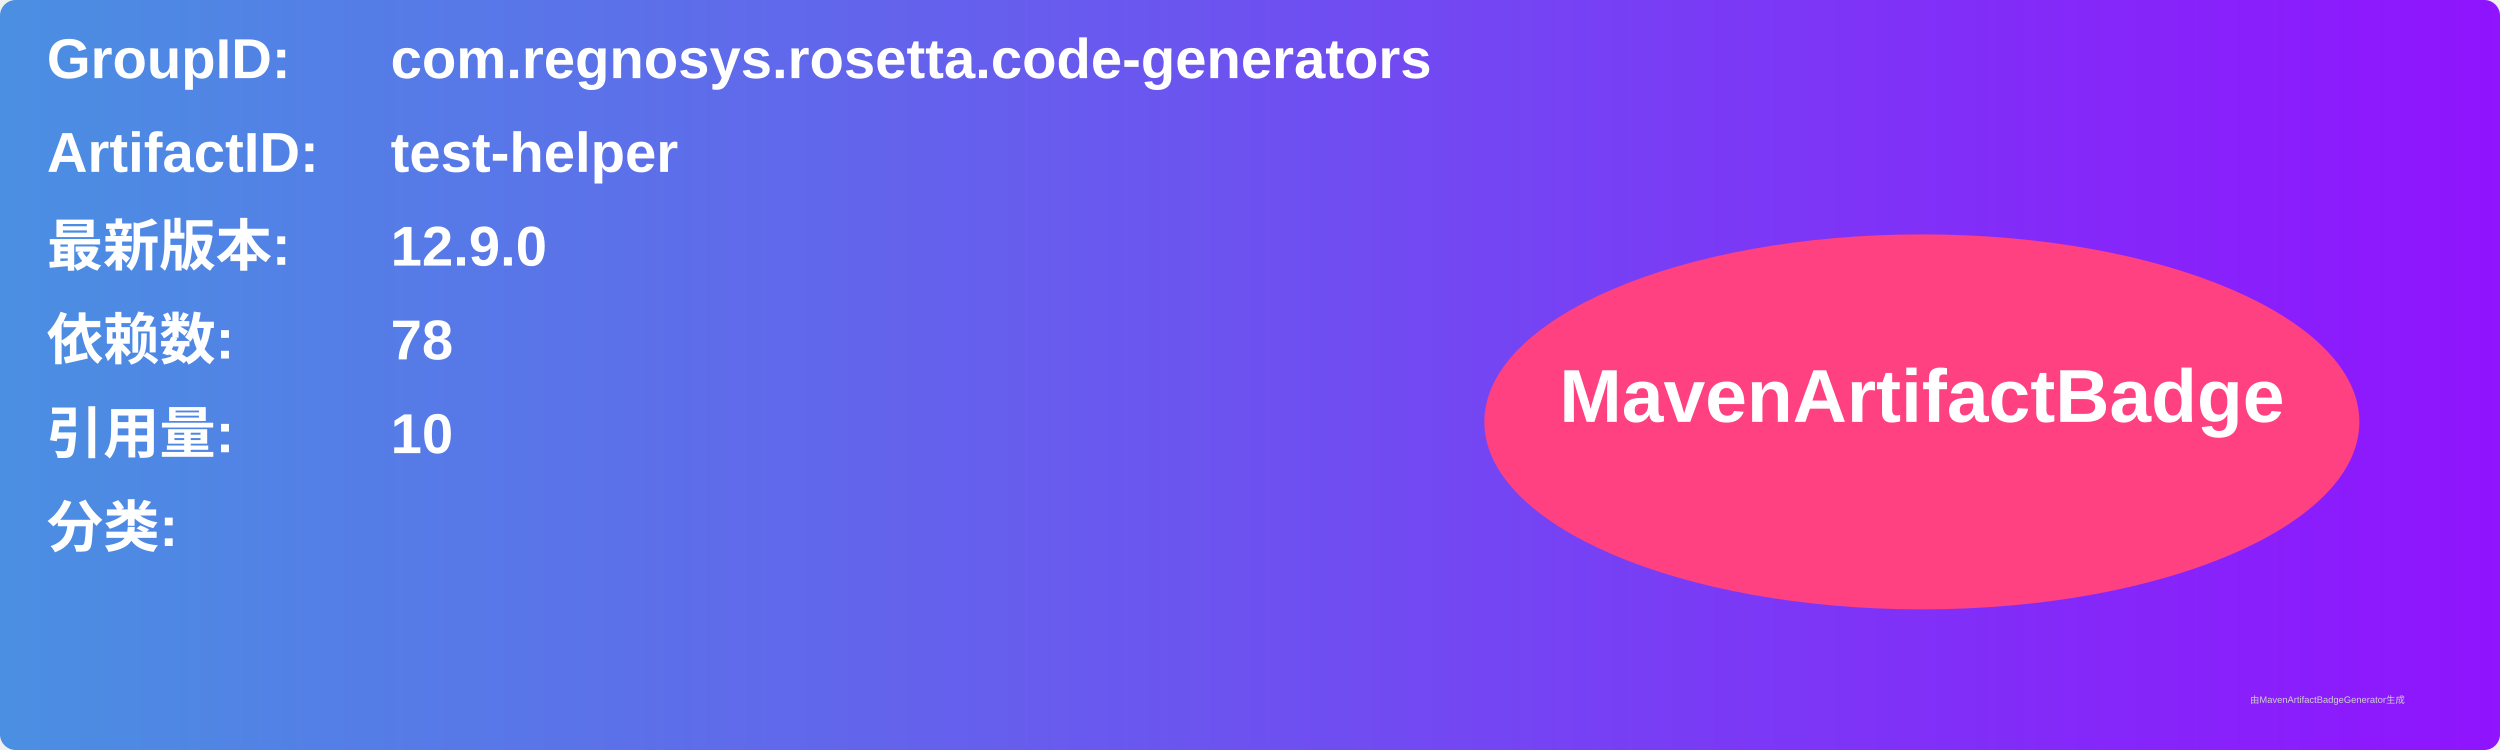
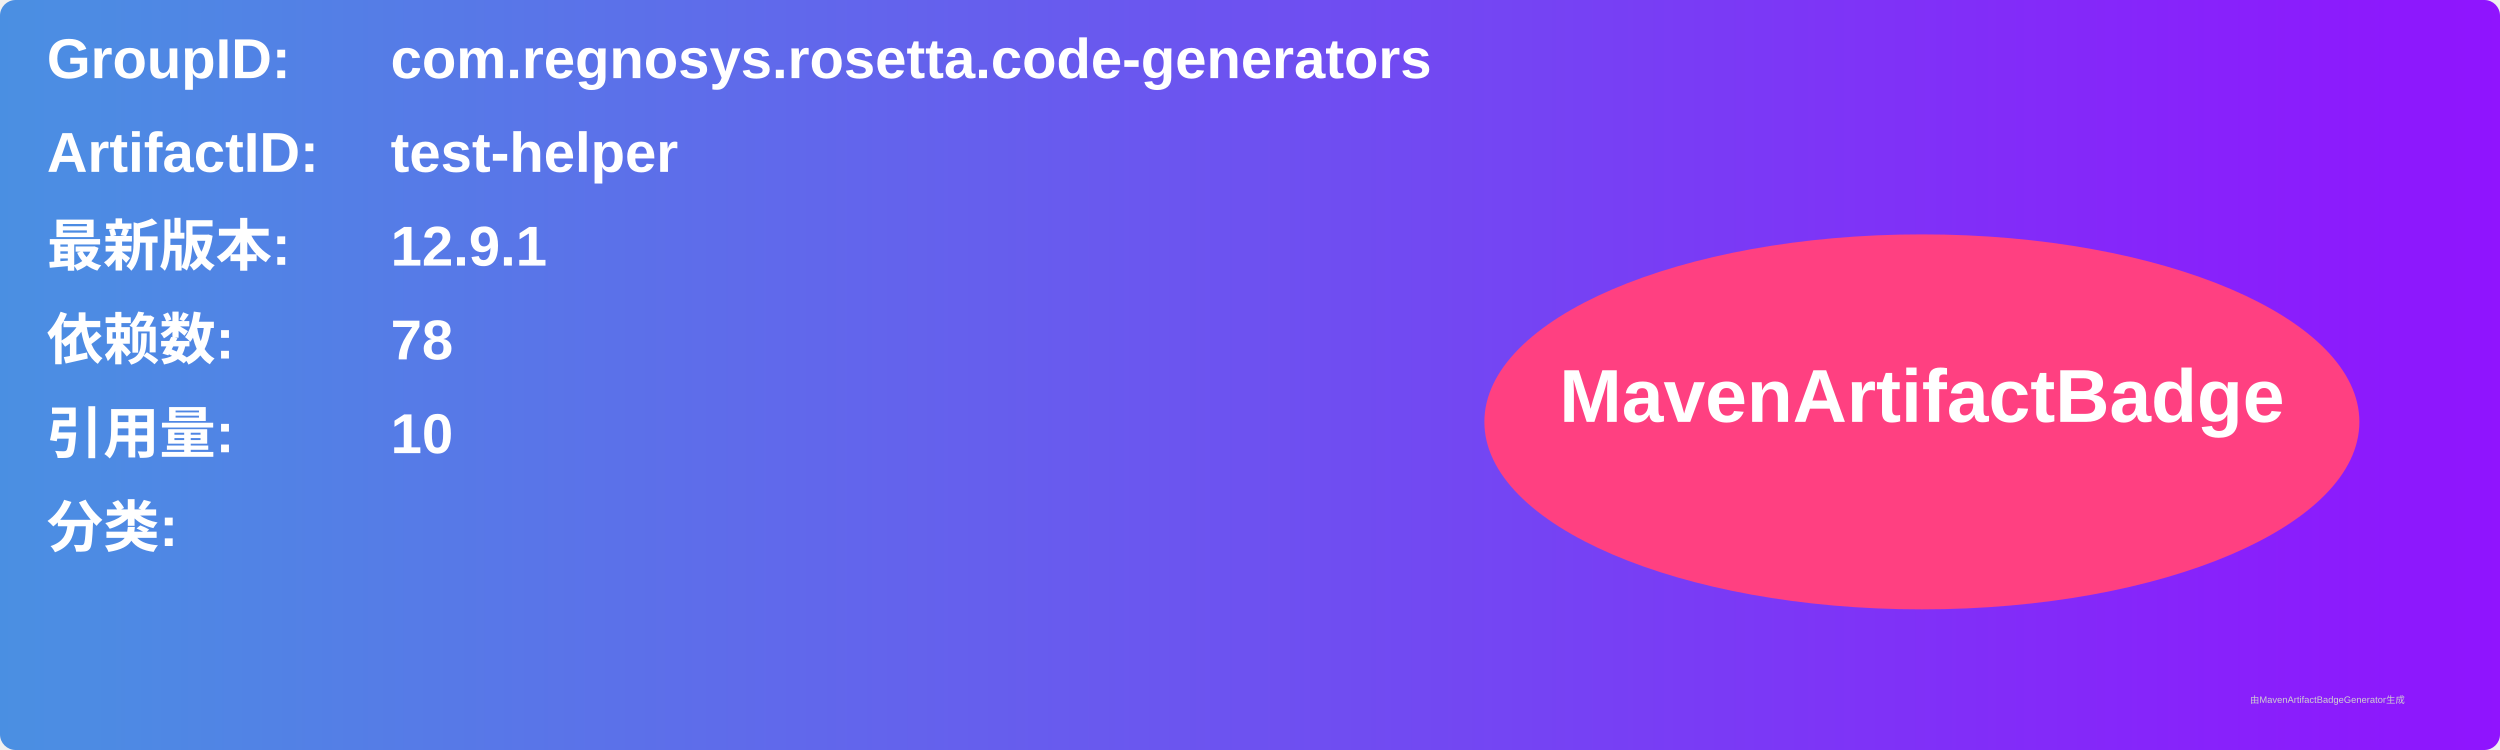
<svg xmlns="http://www.w3.org/2000/svg" width="800" height="240" viewBox="0 0 800 240">
  <linearGradient id="grad" x1="0%" y1="0%" x2="100%" y2="0%">
    <stop offset="0%" stop-color="#4a90e2" />
    <stop offset="100%" stop-color="#9013fe" />
  </linearGradient>
  <rect width="100%" height="100%" rx="5" ry="5" fill="url(#grad)" />
  <g transform="translate(15, 15)">
    <text x="0" y="10" font-family="Arial" font-size="18" fill="white" font-weight="bold" width="260">GroupID:</text>
    <text x="110" y="10" font-family="Arial" font-size="18" fill="white" font-weight="bold" width="460">com.regnosys.rosetta.code-generators</text>
    <text x="0" y="40" font-family="Arial" font-size="18" fill="white" font-weight="bold" width="260">ArtifactID:</text>
    <text x="110" y="40" font-family="Arial" font-size="18" fill="white" font-weight="bold" width="460">test-helper</text>
    <text x="0" y="70" font-family="Arial" font-size="18" fill="white" font-weight="bold">最新版本:</text>
    <text x="110" y="70" font-family="Arial" font-size="18" fill="white" font-weight="bold">
-       <tspan font-weight="bold">12.9.0</tspan>
+       <tspan font-weight="bold">12.9.1</tspan>
    </text>
    <text x="0" y="100" font-family="Arial" font-size="18" fill="white" font-weight="bold">依赖数: </text>
    <text x="110" y="100" font-family="Arial" font-size="18" fill="white">
      <tspan font-weight="bold">78</tspan>
    </text>
    <text x="0" y="130" font-family="Arial" font-size="18" fill="white" font-weight="bold">引用量: </text>
    <text x="110" y="130" font-family="Arial" font-size="18" fill="white">
      <tspan font-weight="bold">10</tspan>
    </text>
    <text x="0" y="160" font-family="Arial" font-size="18" fill="white" font-weight="bold">分类:</text>
    <text x="10" y="190" font-family="Arial" font-size="10" fill="white">
      <tspan font-weight="bold" />
    </text>
    <ellipse cx="600" cy="120" rx="140" ry="60" fill="#ff4081" />
    <text x="600" y="120" text-anchor="middle" font-family="Arial" font-size="24" fill="white" font-weight="bold">MavenArtifactBadge</text>
  </g>
  <text x="720" y="225" font-family="Arial" font-size="3" fill="#d0d0d0">由MavenArtifactBadgeGenerator生成</text>
</svg>
